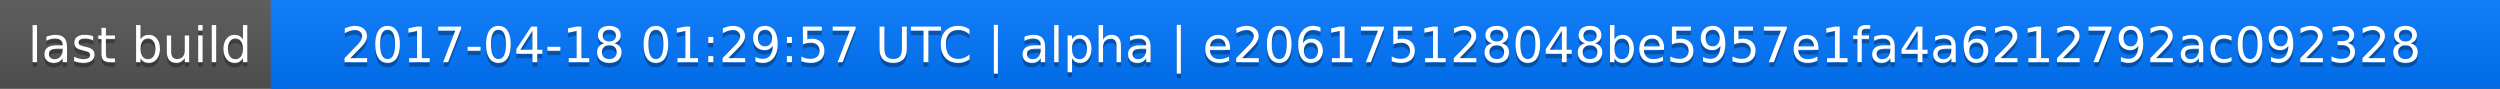
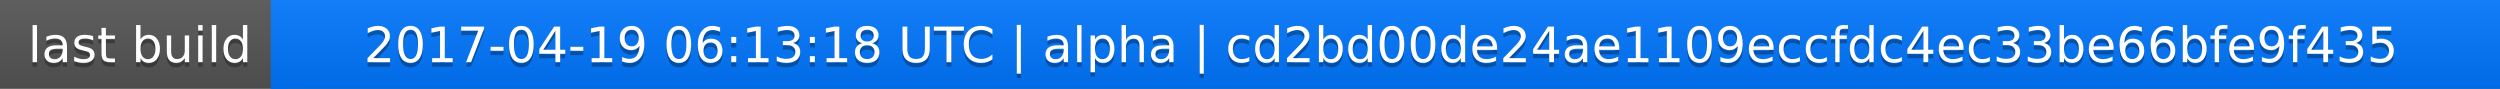
<svg xmlns="http://www.w3.org/2000/svg" width="563" height="20">
  <linearGradient id="a" x2="0" y2="100%">
    <stop offset="0" stop-color="#bbb" stop-opacity=".1" />
    <stop offset="1" stop-opacity=".1" />
  </linearGradient>
  <rect rx="0" width="563" height="20" fill="#555" />
  <rect rx="0" x="61" width="502" height="20" fill="#07f" />
  <path fill="#07f" d="M61 0h4v20h-4z" />
  <rect rx="0" width="563" height="20" fill="url(#a)" />
  <g fill="#fff" text-anchor="middle" font-family="DejaVu Sans,Verdana,Geneva,sans-serif" font-size="11">
    <text x="31.5" y="15" fill="#010101" fill-opacity=".3">last build</text>
    <text x="31.5" y="14">last build</text>
-     <text x="311" y="15" fill="#010101" fill-opacity=".3">2017-04-18 01:29:57 UTC | alpha | e206175128048be5957e1fa4a6212792ac092328</text>
-     <text x="311" y="14">2017-04-18 01:29:57 UTC | alpha | e206175128048be5957e1fa4a6212792ac092328</text>
+     <text x="311" y="15" fill="#010101" fill-opacity=".3">2017-04-19 06:13:18 UTC | alpha | cd2bd00de24ae1109eccfdc4ec33be66bfe9f435</text>
+     <text x="311" y="14">2017-04-19 06:13:18 UTC | alpha | cd2bd00de24ae1109eccfdc4ec33be66bfe9f435</text>
  </g>
</svg>
